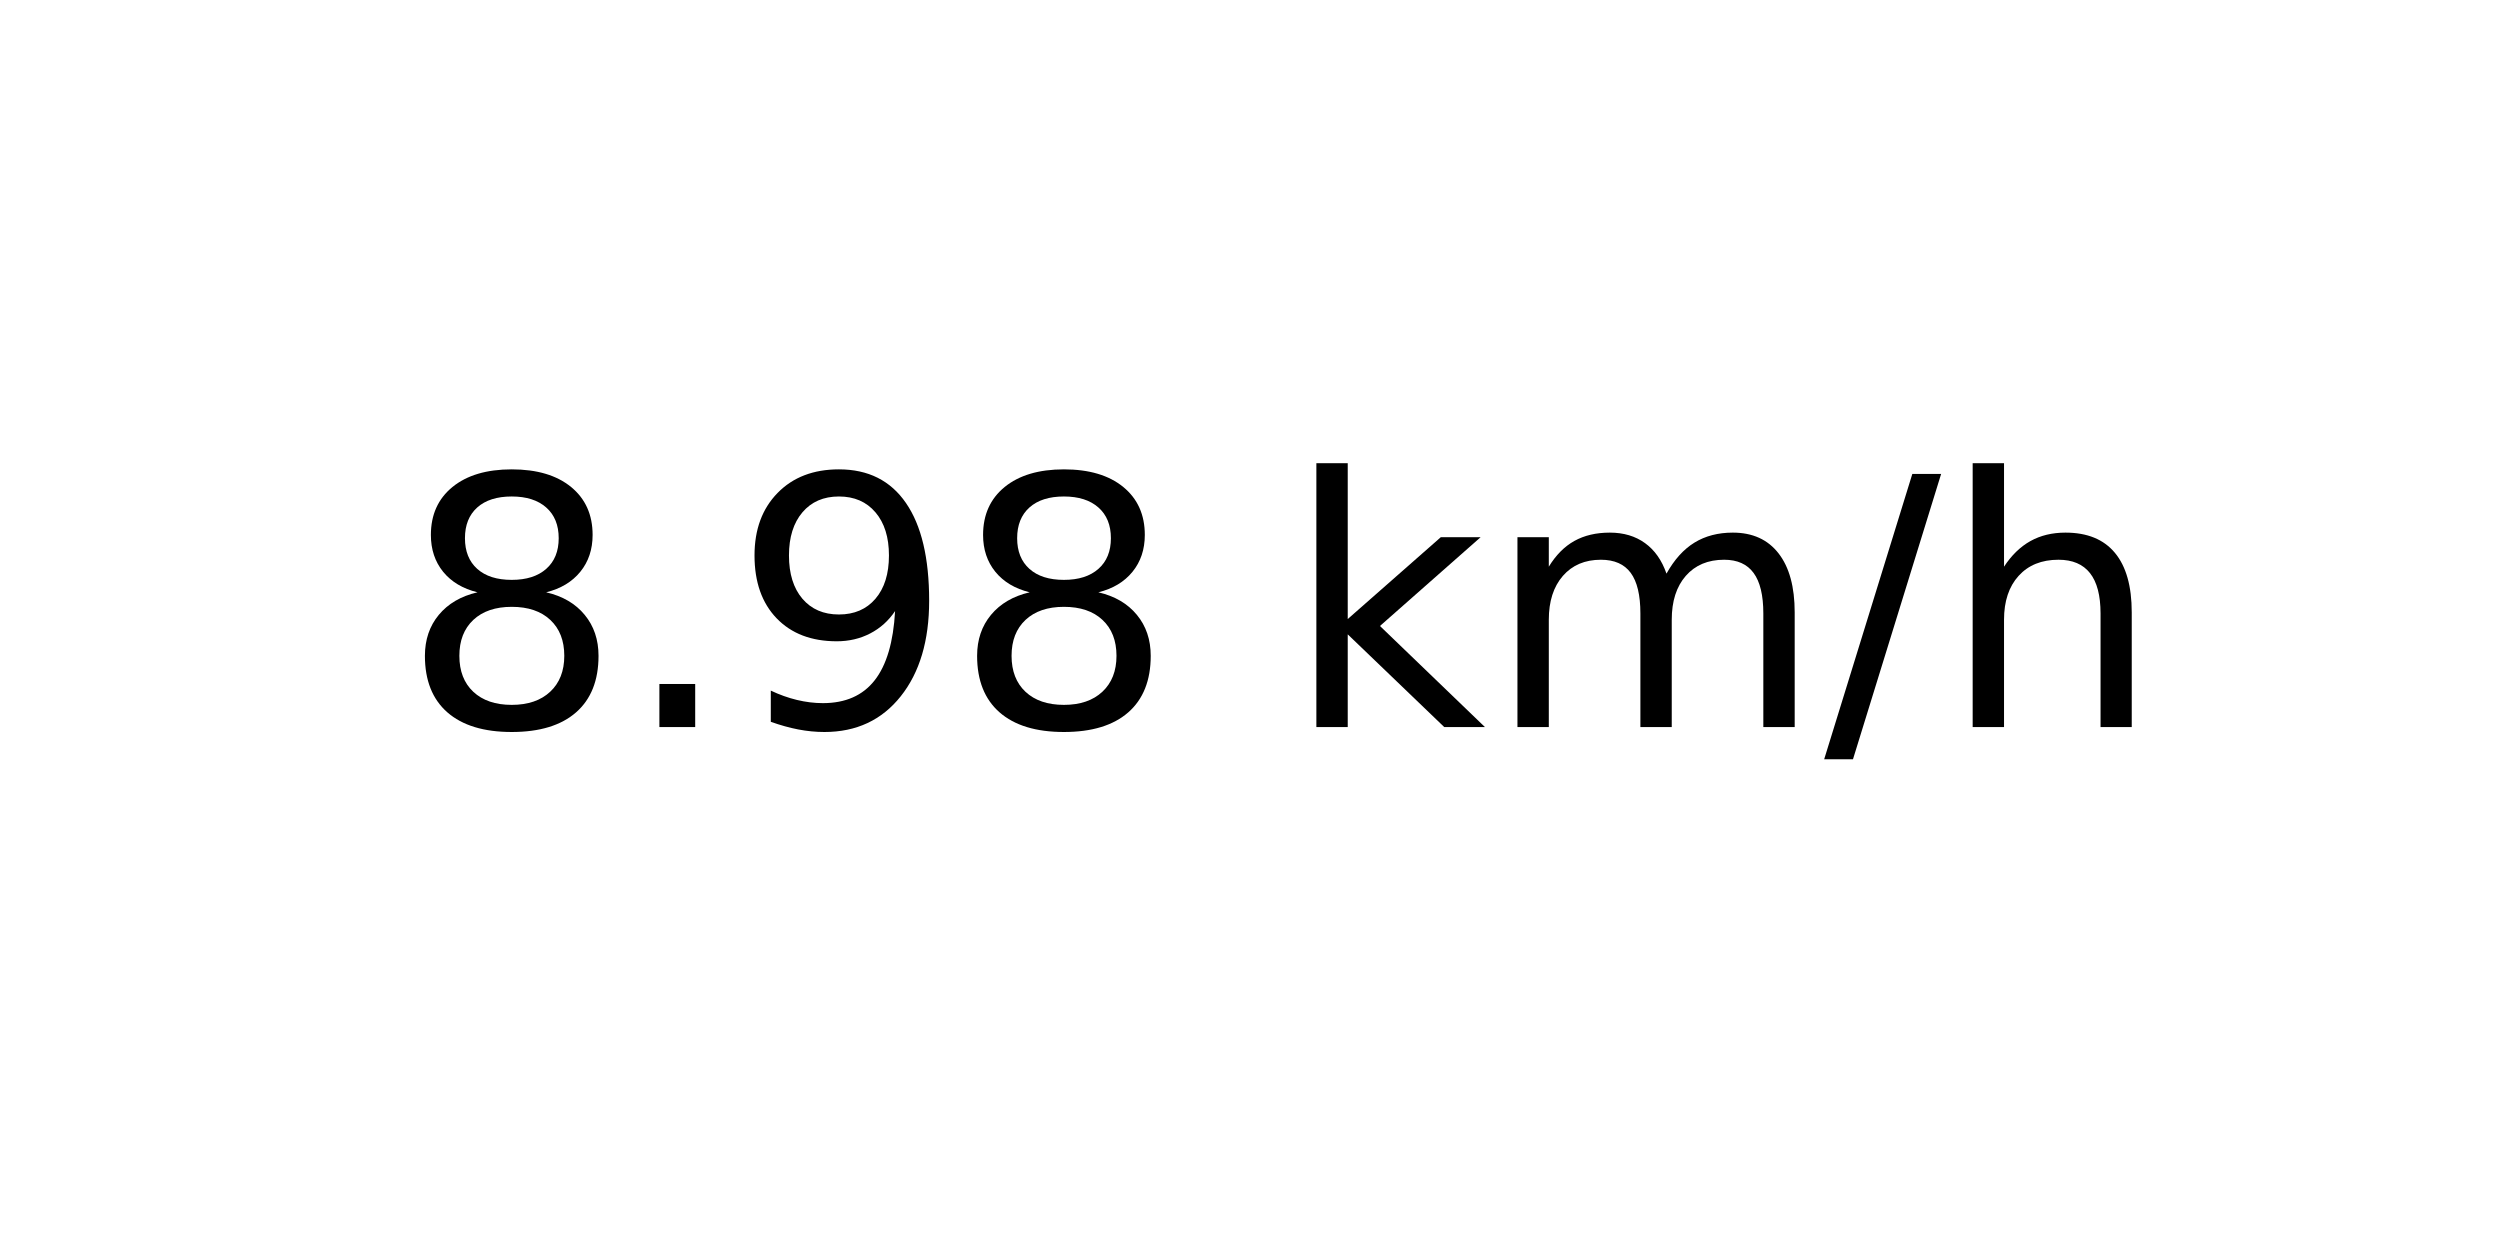
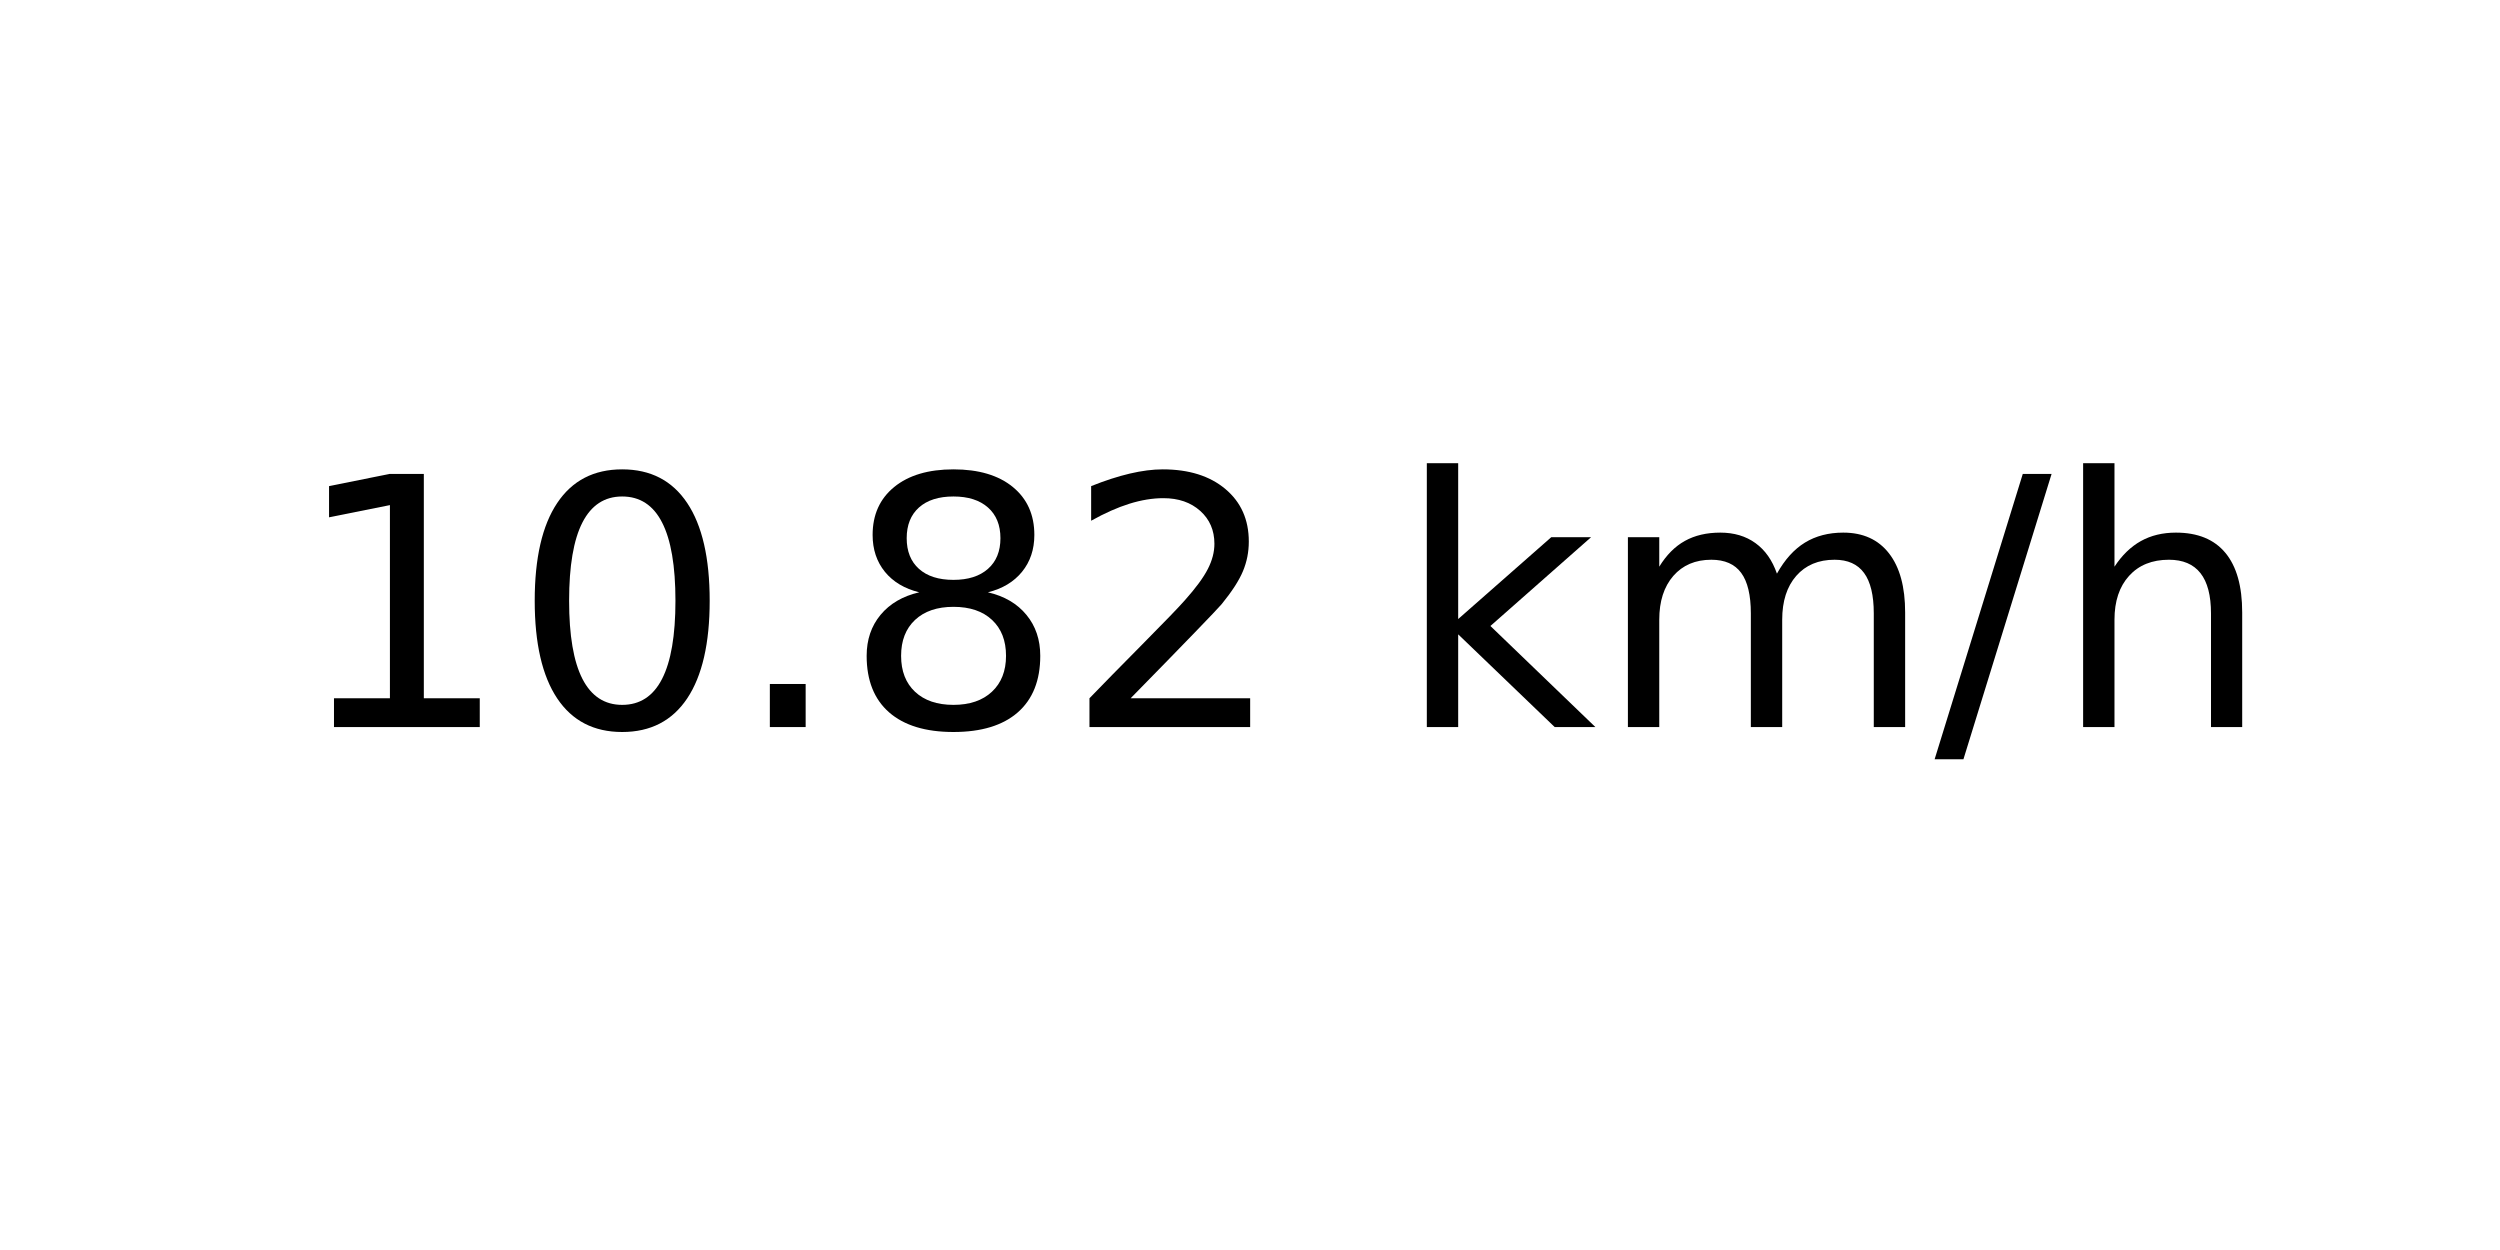
<svg xmlns="http://www.w3.org/2000/svg" xmlns:xlink="http://www.w3.org/1999/xlink" width="72pt" height="36pt" viewBox="0 0 72 36" version="1.1">
  <defs>
    <style type="text/css">*{stroke-linejoin: round; stroke-linecap: butt}</style>
  </defs>
  <g id="figure_1">
    <g id="axes_1">
      <g id="text_1">
-         <g transform="translate(11.55937 20.93937) scale(0.1 -0.1)">
+         <g transform="translate(8.378125 20.93937) scale(0.1 -0.1)">
          <defs>
+             <path id="DejaVuSans-31" d="M 794 531  L 1825 531  L 1825 4091  L 703 3866  L 703 4441  L 1819 4666  L 2450 4666  L 2450 531  L 3481 531  L 3481 0  L 794 0  L 794 531  z " transform="scale(0.015625)" />
+             <path id="DejaVuSans-30" d="M 2034 4250  Q 1547 4250 1301 3770  Q 1056 3291 1056 2328  Q 1056 1369 1301 889  Q 1547 409 2034 409  Q 2525 409 2770 889  Q 3016 1369 3016 2328  Q 3016 3291 2770 3770  Q 2525 4250 2034 4250  z M 2034 4750  Q 2819 4750 3233 4129  Q 3647 3509 3647 2328  Q 3647 1150 3233 529  Q 2819 -91 2034 -91  Q 1250 -91 836 529  Q 422 1150 422 2328  Q 422 3509 836 4129  Q 1250 4750 2034 4750  z " transform="scale(0.015625)" />
+             <path id="DejaVuSans-2e" d="M 684 794  L 1344 794  L 1344 0  L 684 0  L 684 794  z " transform="scale(0.015625)" />
            <path id="DejaVuSans-38" d="M 2034 2216  Q 1584 2216 1326 1975  Q 1069 1734 1069 1313  Q 1069 891 1326 650  Q 1584 409 2034 409  Q 2484 409 2743 651  Q 3003 894 3003 1313  Q 3003 1734 2745 1975  Q 2488 2216 2034 2216  z M 1403 2484  Q 997 2584 770 2862  Q 544 3141 544 3541  Q 544 4100 942 4425  Q 1341 4750 2034 4750  Q 2731 4750 3128 4425  Q 3525 4100 3525 3541  Q 3525 3141 3298 2862  Q 3072 2584 2669 2484  Q 3125 2378 3379 2068  Q 3634 1759 3634 1313  Q 3634 634 3220 271  Q 2806 -91 2034 -91  Q 1263 -91 848 271  Q 434 634 434 1313  Q 434 1759 690 2068  Q 947 2378 1403 2484  z M 1172 3481  Q 1172 3119 1398 2916  Q 1625 2713 2034 2713  Q 2441 2713 2670 2916  Q 2900 3119 2900 3481  Q 2900 3844 2670 4047  Q 2441 4250 2034 4250  Q 1625 4250 1398 4047  Q 1172 3844 1172 3481  z " transform="scale(0.015625)" />
-             <path id="DejaVuSans-2e" d="M 684 794  L 1344 794  L 1344 0  L 684 0  L 684 794  z " transform="scale(0.015625)" />
-             <path id="DejaVuSans-39" d="M 703 97  L 703 672  Q 941 559 1184 500  Q 1428 441 1663 441  Q 2288 441 2617 861  Q 2947 1281 2994 2138  Q 2813 1869 2534 1725  Q 2256 1581 1919 1581  Q 1219 1581 811 2004  Q 403 2428 403 3163  Q 403 3881 828 4315  Q 1253 4750 1959 4750  Q 2769 4750 3195 4129  Q 3622 3509 3622 2328  Q 3622 1225 3098 567  Q 2575 -91 1691 -91  Q 1453 -91 1209 -44  Q 966 3 703 97  z M 1959 2075  Q 2384 2075 2632 2365  Q 2881 2656 2881 3163  Q 2881 3666 2632 3958  Q 2384 4250 1959 4250  Q 1534 4250 1286 3958  Q 1038 3666 1038 3163  Q 1038 2656 1286 2365  Q 1534 2075 1959 2075  z " transform="scale(0.015625)" />
+             <path id="DejaVuSans-32" d="M 1228 531  L 3431 531  L 3431 0  L 469 0  L 469 531  Q 828 903 1448 1529  Q 2069 2156 2228 2338  Q 2531 2678 2651 2914  Q 2772 3150 2772 3378  Q 2772 3750 2511 3984  Q 2250 4219 1831 4219  Q 1534 4219 1204 4116  Q 875 4013 500 3803  L 500 4441  Q 881 4594 1212 4672  Q 1544 4750 1819 4750  Q 2544 4750 2975 4387  Q 3406 4025 3406 3419  Q 3406 3131 3298 2873  Q 3191 2616 2906 2266  Q 2828 2175 2409 1742  Q 1991 1309 1228 531  z " transform="scale(0.015625)" />
            <path id="DejaVuSans-20" transform="scale(0.015625)" />
            <path id="DejaVuSans-6b" d="M 581 4863  L 1159 4863  L 1159 1991  L 2875 3500  L 3609 3500  L 1753 1863  L 3688 0  L 2938 0  L 1159 1709  L 1159 0  L 581 0  L 581 4863  z " transform="scale(0.015625)" />
            <path id="DejaVuSans-6d" d="M 3328 2828  Q 3544 3216 3844 3400  Q 4144 3584 4550 3584  Q 5097 3584 5394 3201  Q 5691 2819 5691 2113  L 5691 0  L 5113 0  L 5113 2094  Q 5113 2597 4934 2840  Q 4756 3084 4391 3084  Q 3944 3084 3684 2787  Q 3425 2491 3425 1978  L 3425 0  L 2847 0  L 2847 2094  Q 2847 2600 2669 2842  Q 2491 3084 2119 3084  Q 1678 3084 1418 2786  Q 1159 2488 1159 1978  L 1159 0  L 581 0  L 581 3500  L 1159 3500  L 1159 2956  Q 1356 3278 1631 3431  Q 1906 3584 2284 3584  Q 2666 3584 2933 3390  Q 3200 3197 3328 2828  z " transform="scale(0.015625)" />
            <path id="DejaVuSans-2f" d="M 1625 4666  L 2156 4666  L 531 -594  L 0 -594  L 1625 4666  z " transform="scale(0.015625)" />
            <path id="DejaVuSans-68" d="M 3513 2113  L 3513 0  L 2938 0  L 2938 2094  Q 2938 2591 2744 2837  Q 2550 3084 2163 3084  Q 1697 3084 1428 2787  Q 1159 2491 1159 1978  L 1159 0  L 581 0  L 581 4863  L 1159 4863  L 1159 2956  Q 1366 3272 1645 3428  Q 1925 3584 2291 3584  Q 2894 3584 3203 3211  Q 3513 2838 3513 2113  z " transform="scale(0.015625)" />
          </defs>
-           <use xlink:href="#DejaVuSans-38" />
-           <use xlink:href="#DejaVuSans-2e" x="63.623" />
-           <use xlink:href="#DejaVuSans-39" x="95.41" />
+           <use xlink:href="#DejaVuSans-31" />
+           <use xlink:href="#DejaVuSans-30" x="63.623" />
+           <use xlink:href="#DejaVuSans-2e" x="127.246" />
          <use xlink:href="#DejaVuSans-38" x="159.033" />
-           <use xlink:href="#DejaVuSans-20" x="222.656" />
-           <use xlink:href="#DejaVuSans-6b" x="254.443" />
-           <use xlink:href="#DejaVuSans-6d" x="312.354" />
-           <use xlink:href="#DejaVuSans-2f" x="409.766" />
-           <use xlink:href="#DejaVuSans-68" x="443.457" />
+           <use xlink:href="#DejaVuSans-32" x="222.656" />
+           <use xlink:href="#DejaVuSans-20" x="286.279" />
+           <use xlink:href="#DejaVuSans-6b" x="318.066" />
+           <use xlink:href="#DejaVuSans-6d" x="375.977" />
+           <use xlink:href="#DejaVuSans-2f" x="473.389" />
+           <use xlink:href="#DejaVuSans-68" x="507.08" />
        </g>
      </g>
    </g>
  </g>
</svg>
